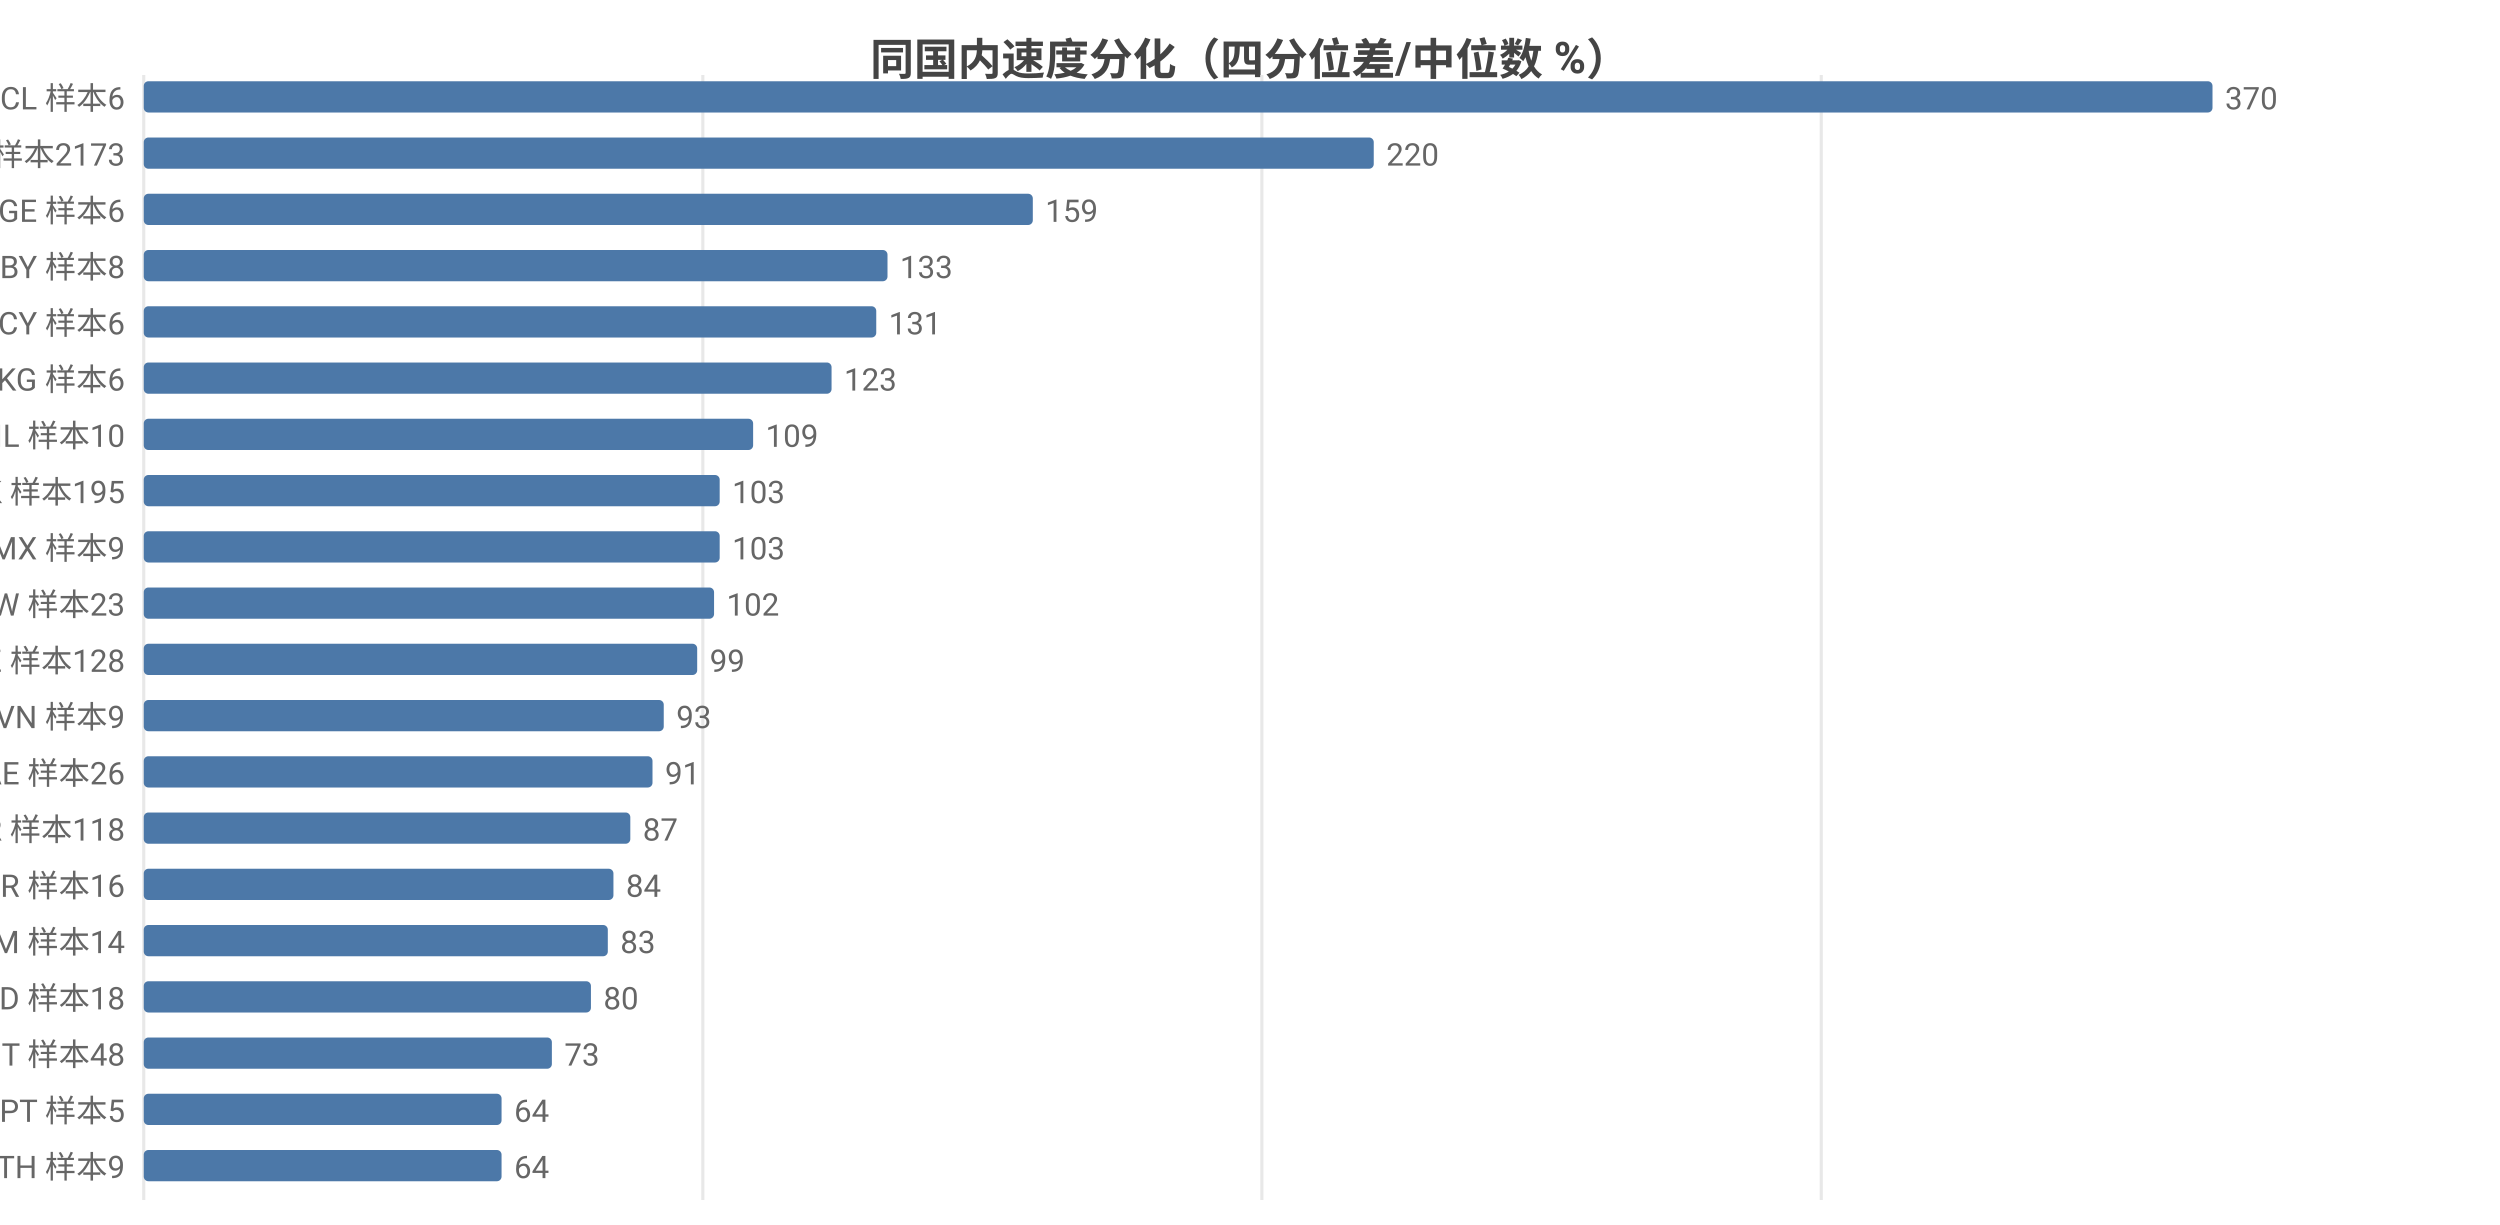
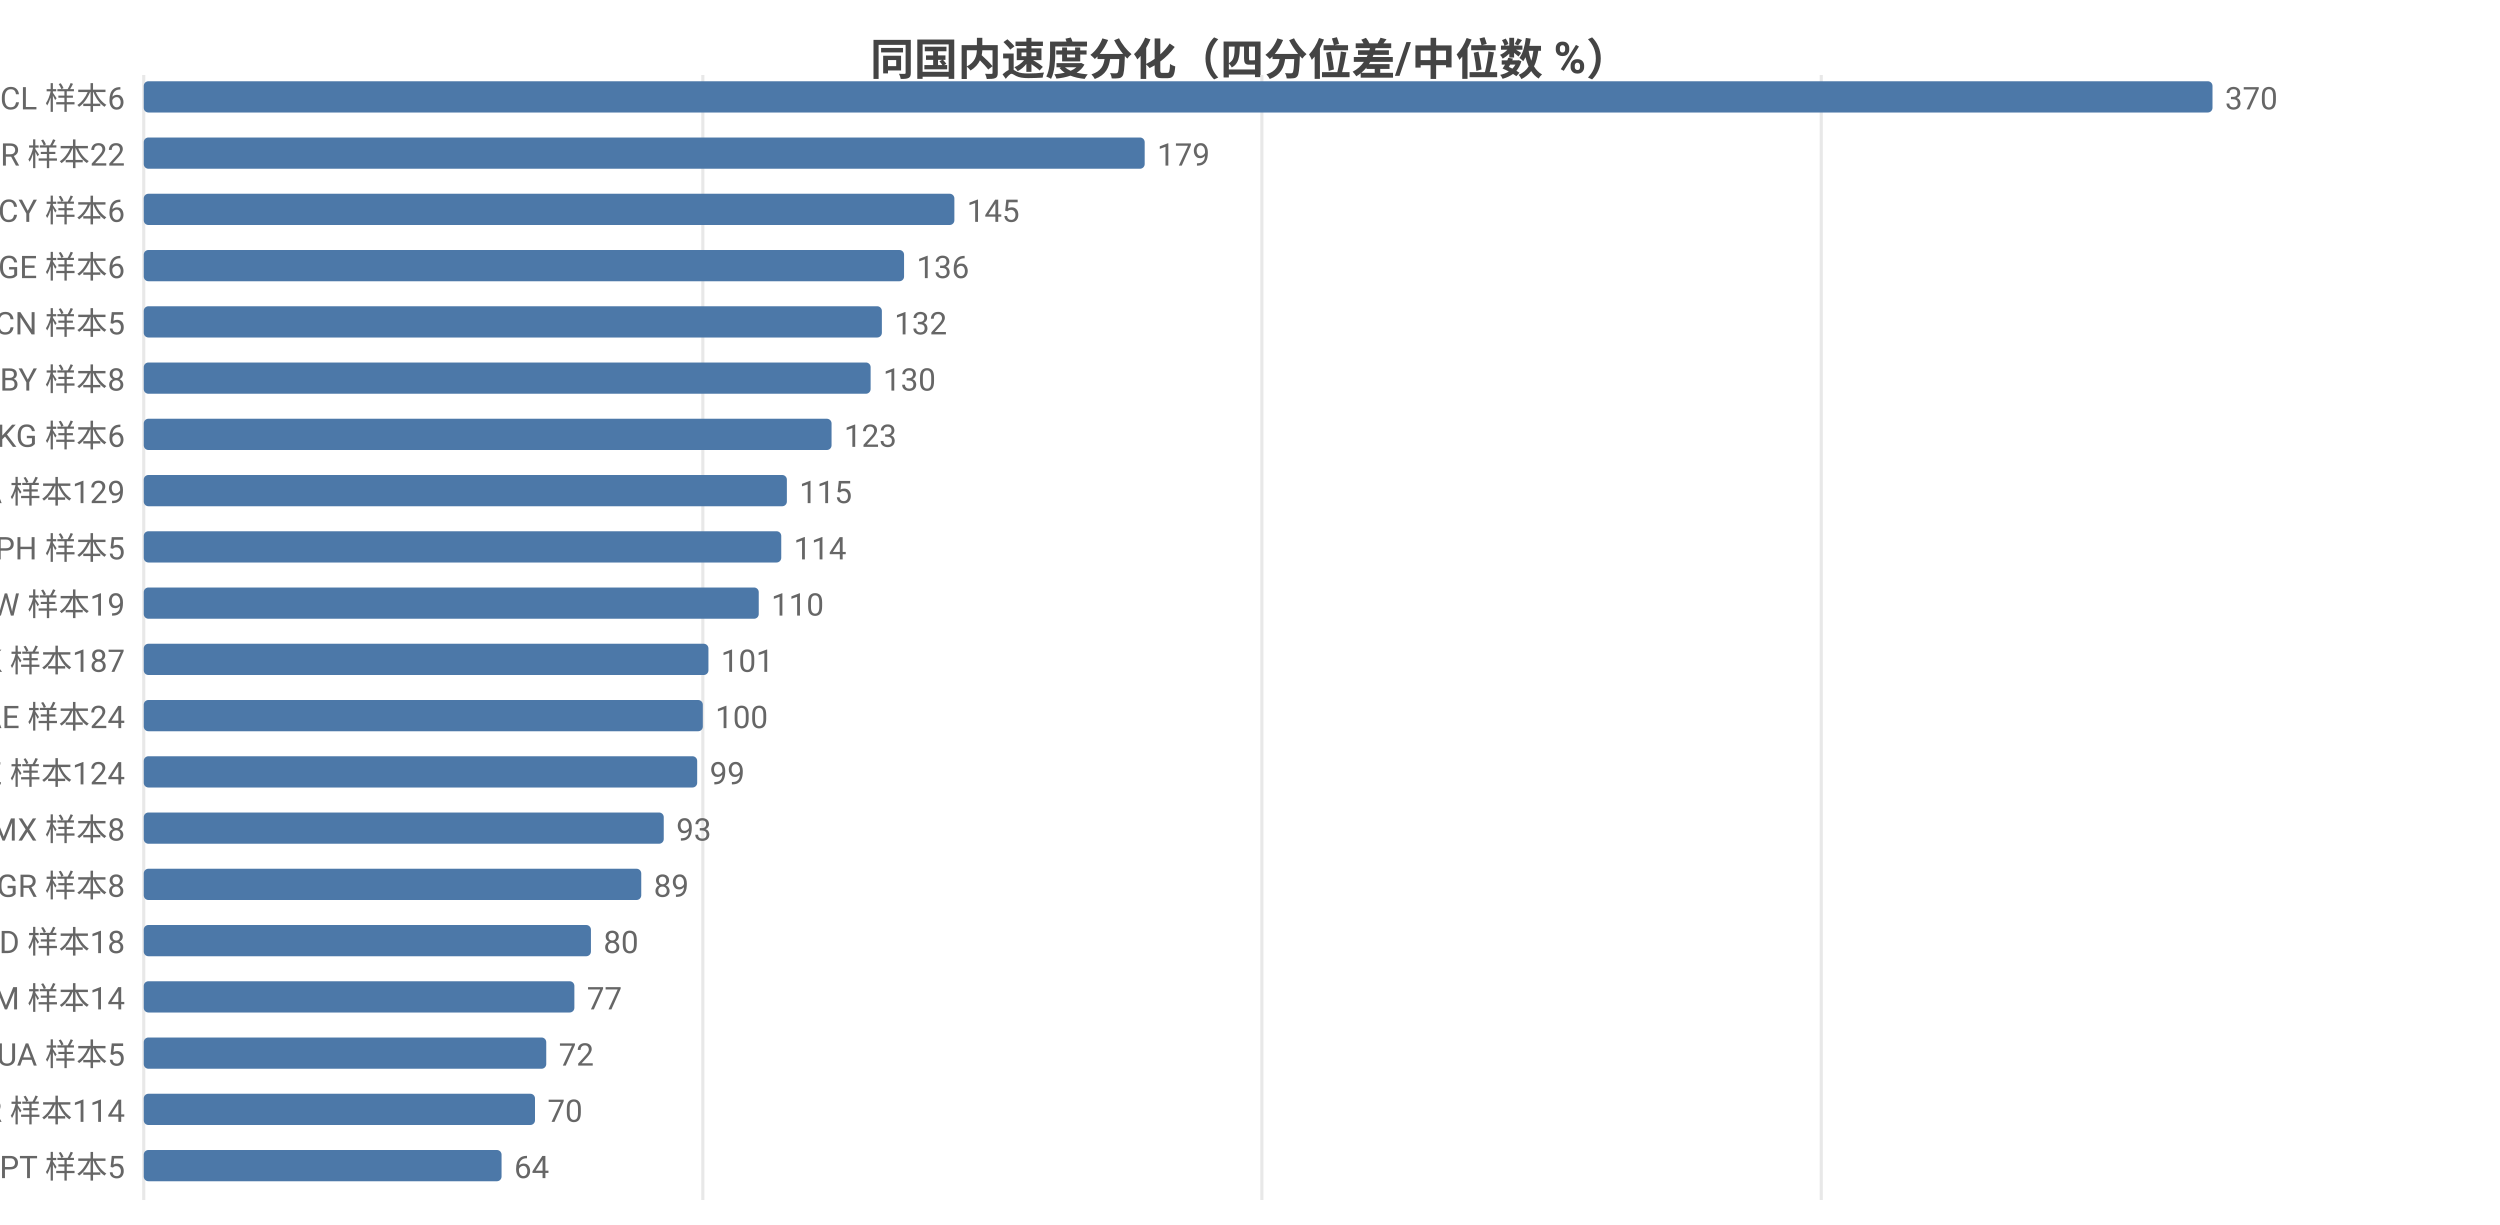
<svg xmlns="http://www.w3.org/2000/svg" width="800" height="392" viewBox="0 0 800 392">
  <rect width="800" height="392" fill="#ffffff" />
  <style>text{font-family:system-ui,-apple-system,'Segoe UI',Roboto,'PingFang SC','Microsoft YaHei','Noto Sans CJK SC',sans-serif}.g{stroke:#e8e8e8;stroke-width:1}.a{stroke:#999;stroke-width:1}.t{font-size:10px;fill:#666}.m{font-size:10px;text-anchor:middle;fill:#666}.e{font-size:10px;text-anchor:end;fill:#666}.l{font-size:11px;fill:#333}.tt{font-size:14px;font-weight:600;text-anchor:middle;fill:#444}.em{font-size:13px;text-anchor:middle;fill:#999}</style>
  <text class="tt" x="400.0" y="24">同国内速度分化（四分位差/中位数 %）</text>
  <line class="g" x1="46" y1="24" x2="46" y2="384" />
  <line class="g" x1="224.9" y1="24" x2="224.9" y2="384" />
  <line class="g" x1="403.8" y1="24" x2="403.8" y2="384" />
  <line class="g" x1="582.8" y1="24" x2="582.8" y2="384" />
  <text class="e" x="40" y="35">CL 样本6</text>
  <rect x="46" y="26" width="662" height="10" fill="#4c78a8" rx="1.5" />
  <text class="t" x="712" y="35">370</text>
-   <text class="e" x="40" y="53">US 样本2173</text>
-   <rect x="46" y="44" width="393.6" height="10" fill="#4c78a8" rx="1.5" />
-   <text class="t" x="443.6" y="53">220</text>
-   <text class="e" x="40" y="71">GE 样本6</text>
-   <rect x="46" y="62" width="284.5" height="10" fill="#4c78a8" rx="1.5" />
-   <text class="t" x="334.5" y="71">159</text>
-   <text class="e" x="40" y="89">BY 样本8</text>
-   <rect x="46" y="80" width="238.0" height="10" fill="#4c78a8" rx="1.5" />
-   <text class="t" x="288.0" y="89">133</text>
-   <text class="e" x="40" y="107">CY 样本6</text>
-   <rect x="46" y="98" width="234.4" height="10" fill="#4c78a8" rx="1.5" />
-   <text class="t" x="284.4" y="107">131</text>
-   <text class="e" x="40" y="125">KG 样本6</text>
-   <rect x="46" y="116" width="220.1" height="10" fill="#4c78a8" rx="1.5" />
-   <text class="t" x="270.1" y="125">123</text>
-   <text class="e" x="40" y="143">IL 样本10</text>
-   <rect x="46" y="134" width="195.0" height="10" fill="#4c78a8" rx="1.5" />
-   <text class="t" x="245.0" y="143">109</text>
-   <text class="e" x="40" y="161">HK 样本195</text>
-   <rect x="46" y="152" width="184.3" height="10" fill="#4c78a8" rx="1.5" />
-   <text class="t" x="234.3" y="161">103</text>
-   <text class="e" x="40" y="179">MX 样本9</text>
-   <rect x="46" y="170" width="184.3" height="10" fill="#4c78a8" rx="1.5" />
-   <text class="t" x="234.3" y="179">103</text>
-   <text class="e" x="40" y="197">TW 样本23</text>
-   <rect x="46" y="188" width="182.5" height="10" fill="#4c78a8" rx="1.5" />
-   <text class="t" x="232.5" y="197">102</text>
-   <text class="e" x="40" y="215">KZ 样本128</text>
-   <rect x="46" y="206" width="177.1" height="10" fill="#4c78a8" rx="1.5" />
-   <text class="t" x="227.1" y="215">99</text>
-   <text class="e" x="40" y="233">VN 样本9</text>
-   <rect x="46" y="224" width="166.4" height="10" fill="#4c78a8" rx="1.5" />
-   <text class="t" x="216.4" y="233">93</text>
-   <text class="e" x="40" y="251">AE 样本26</text>
-   <rect x="46" y="242" width="162.8" height="10" fill="#4c78a8" rx="1.5" />
-   <text class="t" x="212.8" y="251">91</text>
-   <text class="e" x="40" y="269">KR 样本118</text>
-   <rect x="46" y="260" width="155.7" height="10" fill="#4c78a8" rx="1.5" />
-   <text class="t" x="205.7" y="269">87</text>
-   <text class="e" x="40" y="287">BR 样本16</text>
-   <rect x="46" y="278" width="150.3" height="10" fill="#4c78a8" rx="1.5" />
-   <text class="t" x="200.3" y="287">84</text>
-   <text class="e" x="40" y="305">AM 样本14</text>
-   <rect x="46" y="296" width="148.5" height="10" fill="#4c78a8" rx="1.5" />
-   <text class="t" x="198.5" y="305">83</text>
-   <text class="e" x="40" y="323">MD 样本18</text>
-   <rect x="46" y="314" width="143.1" height="10" fill="#4c78a8" rx="1.5" />
-   <text class="t" x="193.1" y="323">80</text>
-   <text class="e" x="40" y="341">IT 样本48</text>
-   <rect x="46" y="332" width="130.6" height="10" fill="#4c78a8" rx="1.5" />
-   <text class="t" x="180.6" y="341">73</text>
-   <text class="e" x="40" y="359">PT 样本5</text>
-   <rect x="46" y="350" width="114.5" height="10" fill="#4c78a8" rx="1.5" />
-   <text class="t" x="164.5" y="359">64</text>
-   <text class="e" x="40" y="377">TH 样本9</text>
+   <text class="e" x="40" y="53">BR 样本22</text>
+   <rect x="46" y="44" width="320.3" height="10" fill="#4c78a8" rx="1.5" />
+   <text class="t" x="370.3" y="53">179</text>
+   <text class="e" x="40" y="71">CY 样本6</text>
+   <rect x="46" y="62" width="259.4" height="10" fill="#4c78a8" rx="1.5" />
+   <text class="t" x="309.4" y="71">145</text>
+   <text class="e" x="40" y="89">GE 样本6</text>
+   <rect x="46" y="80" width="243.3" height="10" fill="#4c78a8" rx="1.5" />
+   <text class="t" x="293.3" y="89">136</text>
+   <text class="e" x="40" y="107">CN 样本5</text>
+   <rect x="46" y="98" width="236.2" height="10" fill="#4c78a8" rx="1.5" />
+   <text class="t" x="286.2" y="107">132</text>
+   <text class="e" x="40" y="125">BY 样本8</text>
+   <rect x="46" y="116" width="232.6" height="10" fill="#4c78a8" rx="1.5" />
+   <text class="t" x="282.6" y="125">130</text>
+   <text class="e" x="40" y="143">KG 样本6</text>
+   <rect x="46" y="134" width="220.1" height="10" fill="#4c78a8" rx="1.5" />
+   <text class="t" x="270.1" y="143">123</text>
+   <text class="e" x="40" y="161">CA 样本129</text>
+   <rect x="46" y="152" width="205.8" height="10" fill="#4c78a8" rx="1.5" />
+   <text class="t" x="255.8" y="161">115</text>
+   <text class="e" x="40" y="179">PH 样本5</text>
+   <rect x="46" y="170" width="204.0" height="10" fill="#4c78a8" rx="1.5" />
+   <text class="t" x="254.0" y="179">114</text>
+   <text class="e" x="40" y="197">TW 样本19</text>
+   <rect x="46" y="188" width="196.8" height="10" fill="#4c78a8" rx="1.5" />
+   <text class="t" x="246.8" y="197">110</text>
+   <text class="e" x="40" y="215">HK 样本187</text>
+   <rect x="46" y="206" width="180.7" height="10" fill="#4c78a8" rx="1.5" />
+   <text class="t" x="230.7" y="215">101</text>
+   <text class="e" x="40" y="233">AE 样本24</text>
+   <rect x="46" y="224" width="178.9" height="10" fill="#4c78a8" rx="1.5" />
+   <text class="t" x="228.9" y="233">100</text>
+   <text class="e" x="40" y="251">KZ 样本124</text>
+   <rect x="46" y="242" width="177.1" height="10" fill="#4c78a8" rx="1.5" />
+   <text class="t" x="227.1" y="251">99</text>
+   <text class="e" x="40" y="269">MX 样本8</text>
+   <rect x="46" y="260" width="166.4" height="10" fill="#4c78a8" rx="1.5" />
+   <text class="t" x="216.4" y="269">93</text>
+   <text class="e" x="40" y="287">GR 样本8</text>
+   <rect x="46" y="278" width="159.2" height="10" fill="#4c78a8" rx="1.5" />
+   <text class="t" x="209.2" y="287">89</text>
+   <text class="e" x="40" y="305">MD 样本18</text>
+   <rect x="46" y="296" width="143.1" height="10" fill="#4c78a8" rx="1.5" />
+   <text class="t" x="193.1" y="305">80</text>
+   <text class="e" x="40" y="323">AM 样本14</text>
+   <rect x="46" y="314" width="137.8" height="10" fill="#4c78a8" rx="1.5" />
+   <text class="t" x="187.8" y="323">77</text>
+   <text class="e" x="40" y="341">UA 样本5</text>
+   <rect x="46" y="332" width="128.8" height="10" fill="#4c78a8" rx="1.5" />
+   <text class="t" x="178.8" y="341">72</text>
+   <text class="e" x="40" y="359">KR 样本114</text>
+   <rect x="46" y="350" width="125.2" height="10" fill="#4c78a8" rx="1.5" />
+   <text class="t" x="175.2" y="359">70</text>
+   <text class="e" x="40" y="377">PT 样本5</text>
  <rect x="46" y="368" width="114.5" height="10" fill="#4c78a8" rx="1.5" />
  <text class="t" x="164.5" y="377">64</text>
</svg>
